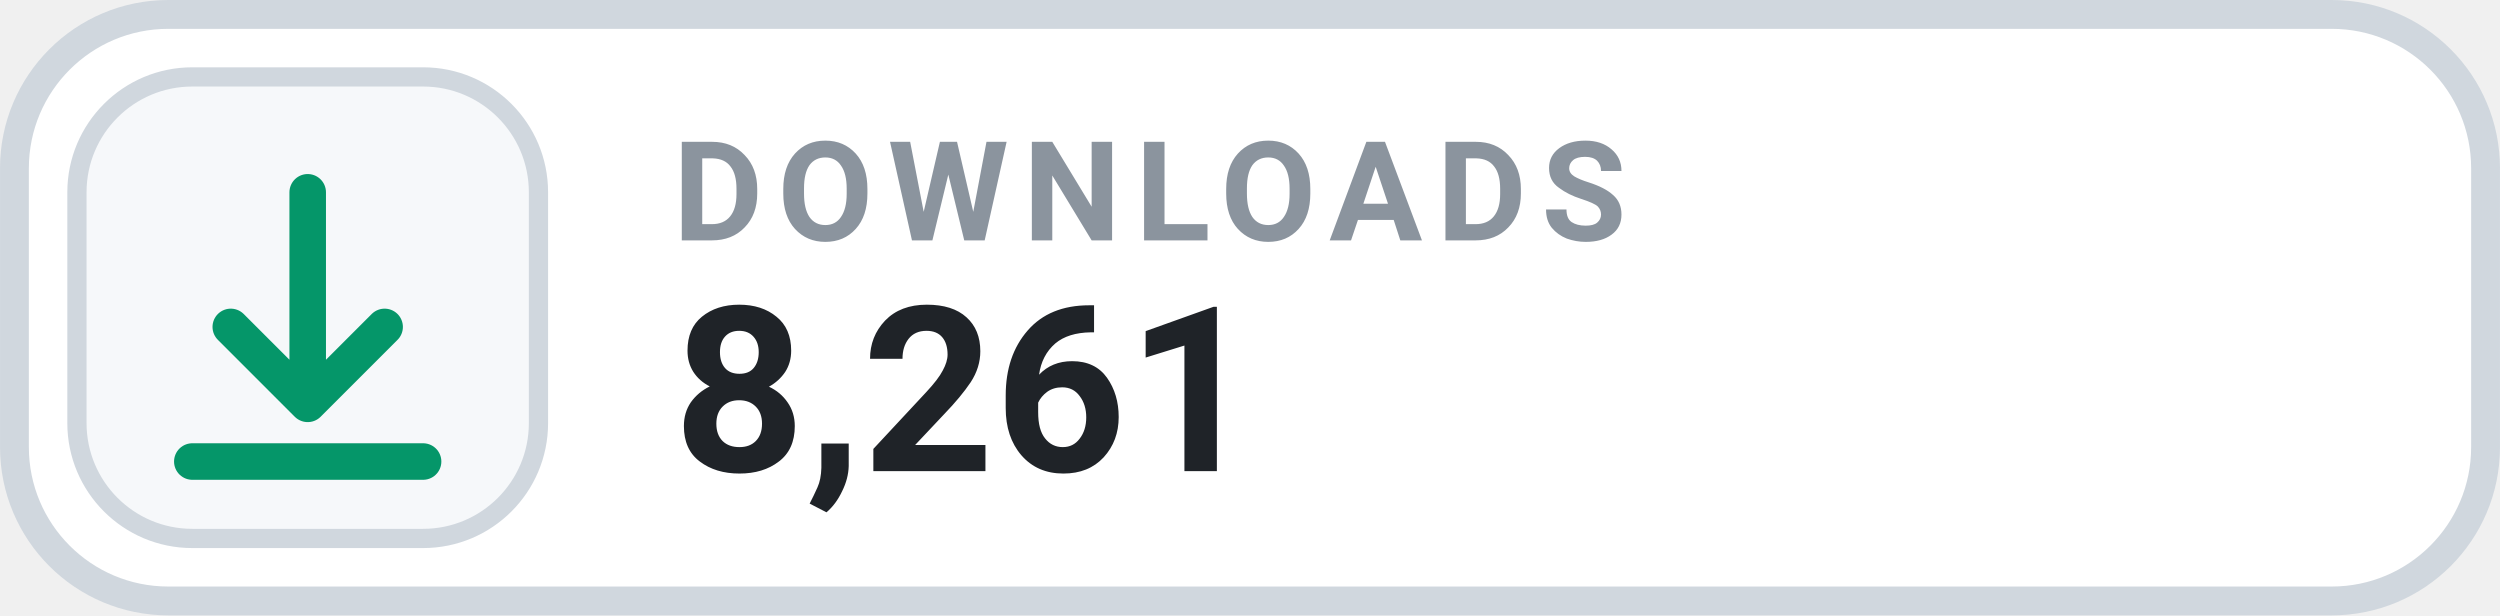
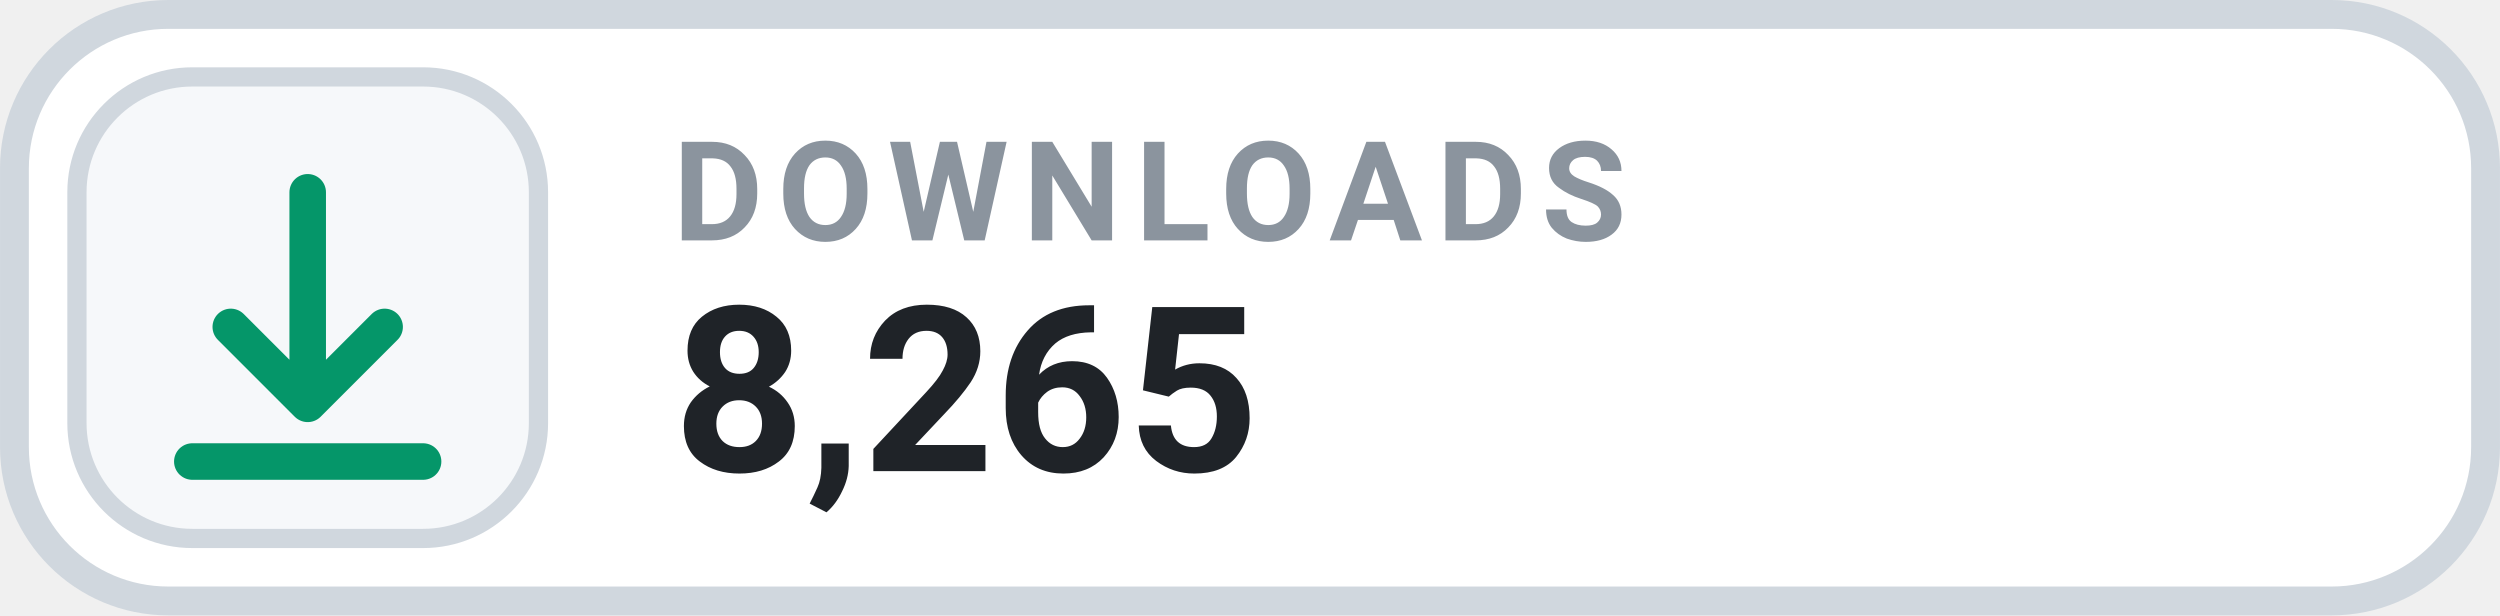
- <svg xmlns="http://www.w3.org/2000/svg" width="126" height="31.015" viewBox="0 0 130 32" role="img" aria-label="DOWNLOADS 8,261">
+ <svg xmlns="http://www.w3.org/2000/svg" width="126" height="31.015" viewBox="0 0 130 32" role="img" aria-label="DOWNLOADS 8,265">
  <rect x=".75" y=".75" width="128.5" height="30.5" rx="8" fill="#FFFFFF" stroke="#D0D7DE" stroke-width="1.5" />
  <rect x="4" y="4" width="24" height="24" rx="6" fill="#F6F8FA" stroke="#D0D7DE" stroke-width="1" />
  <g transform="translate(16 16)" style="color:#059669;">
    <path d="M0 -6 v11 m0 0 l4 -4 m-4 4 l-4 -4 M-6 8 h12" fill="none" stroke="currentColor" stroke-width="1.9" stroke-linecap="round" stroke-linejoin="round" />
  </g>
  <text x="35" y="12.5" fill="#8B949E" font-family="-apple-system,BlinkMacSystemFont,'Segoe UI',Roboto,Helvetica,Arial,sans-serif" font-size="7.2" font-weight="700" letter-spacing=".75">DOWNLOADS</text>
-   <text x="35" y="24.5" fill="#1F2328" font-family="-apple-system,BlinkMacSystemFont,'Segoe UI',Roboto,Helvetica,Arial,sans-serif" font-size="12" font-weight="700">8,261</text>
+   <text x="35" y="24.5" fill="#1F2328" font-family="-apple-system,BlinkMacSystemFont,'Segoe UI',Roboto,Helvetica,Arial,sans-serif" font-size="12" font-weight="700">8,265</text>
</svg>
